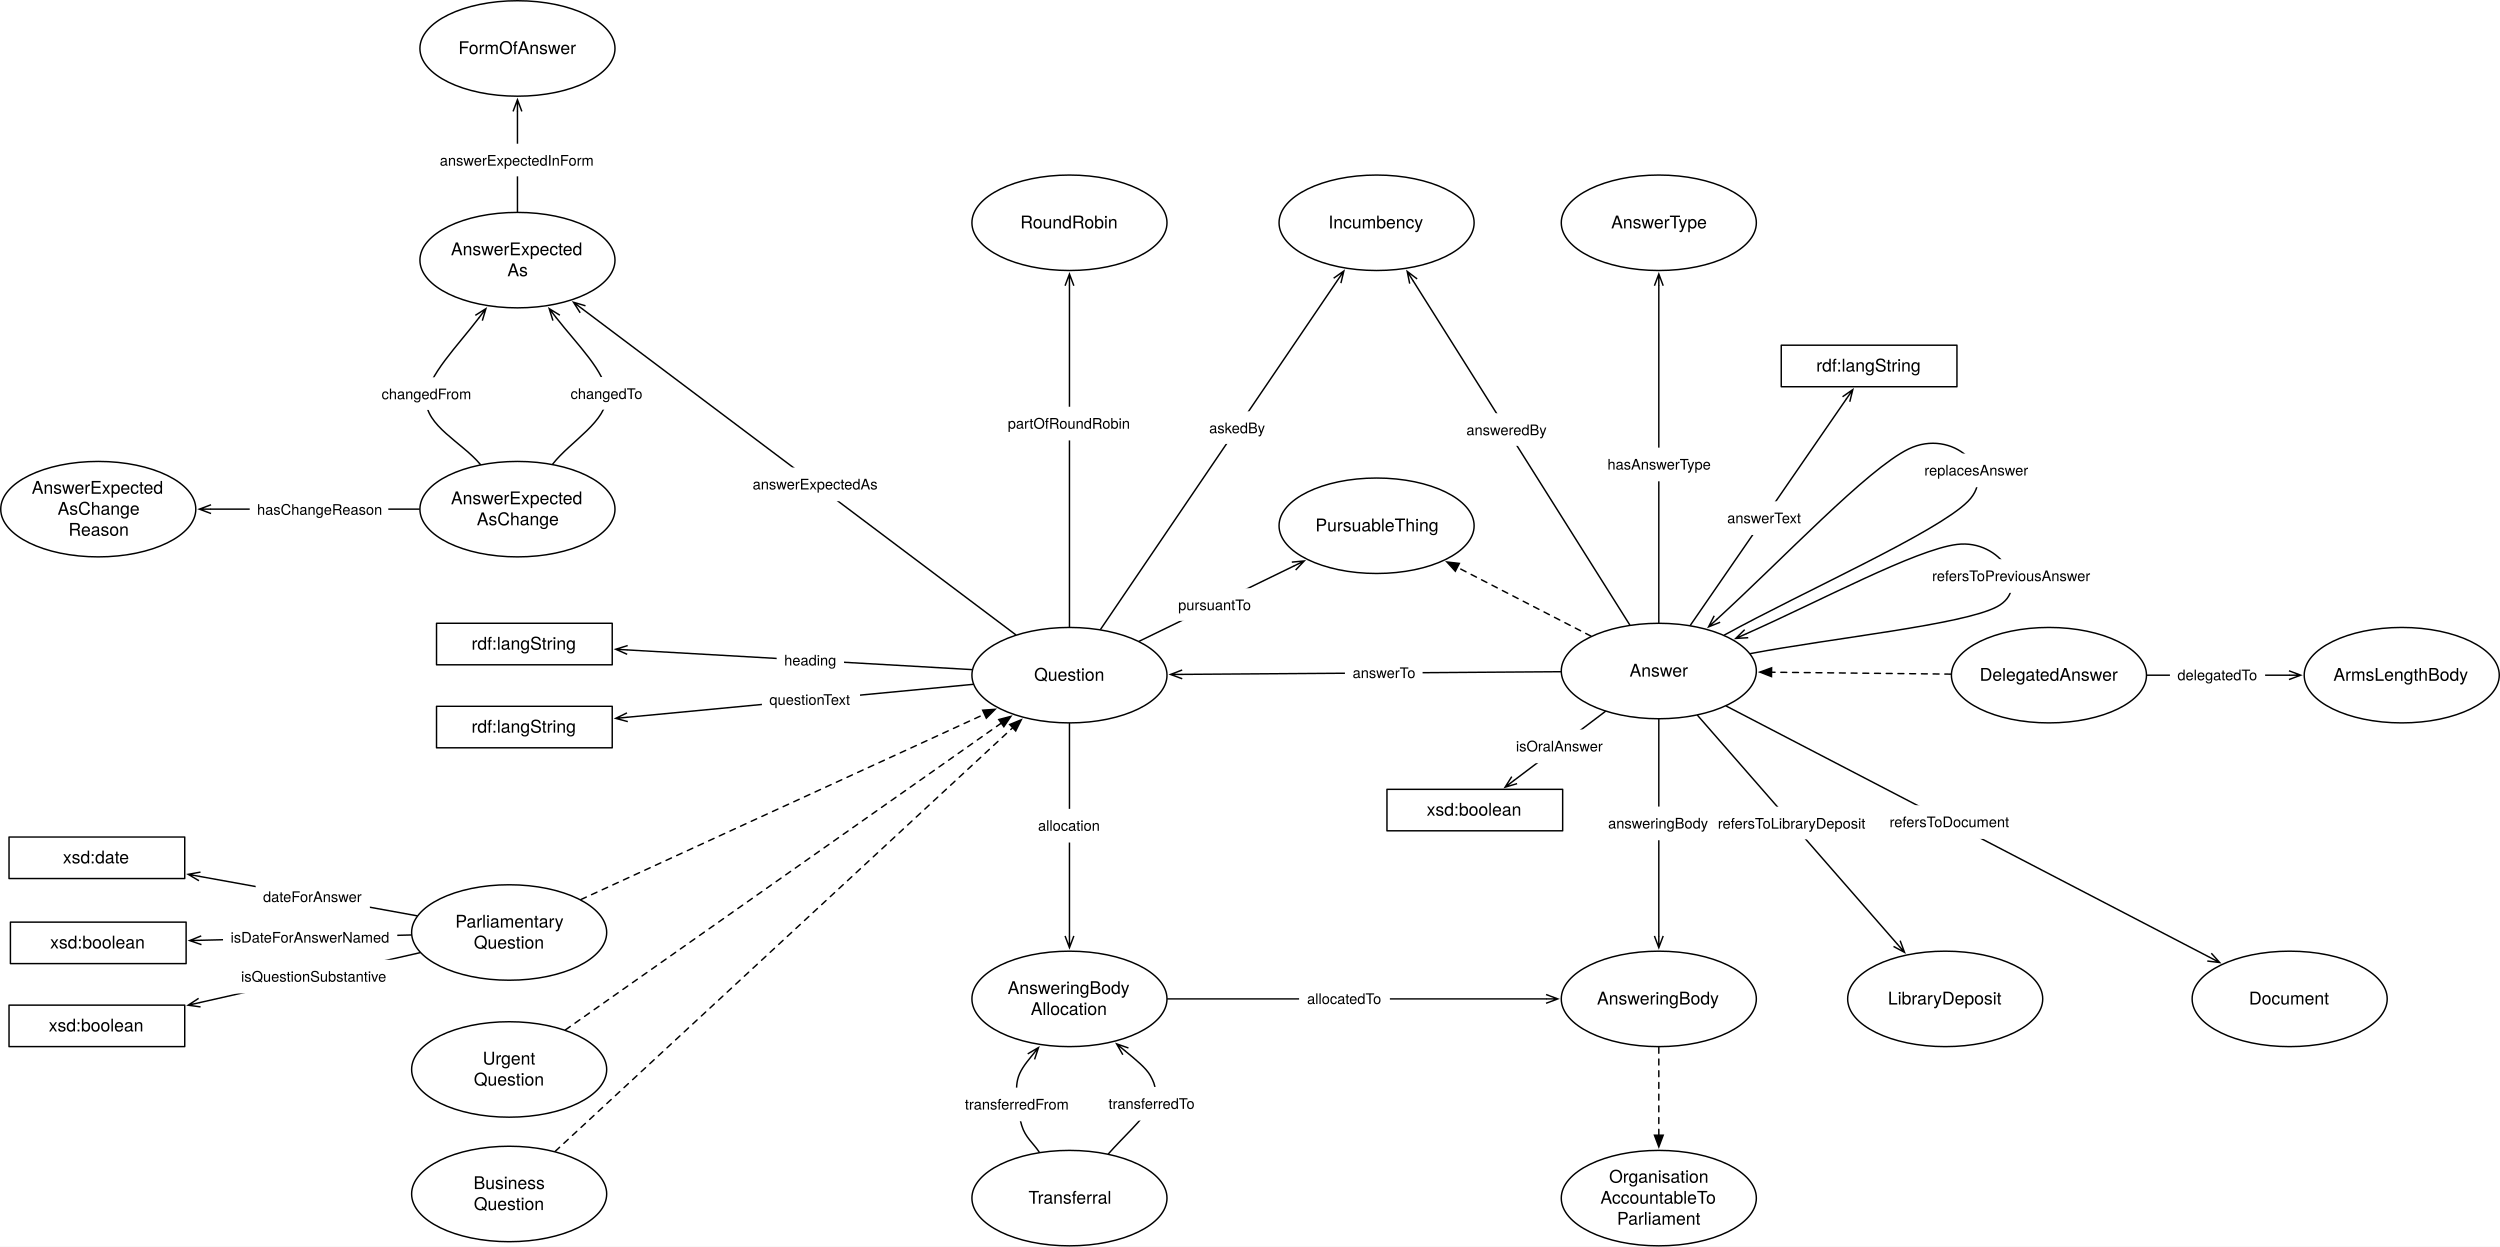
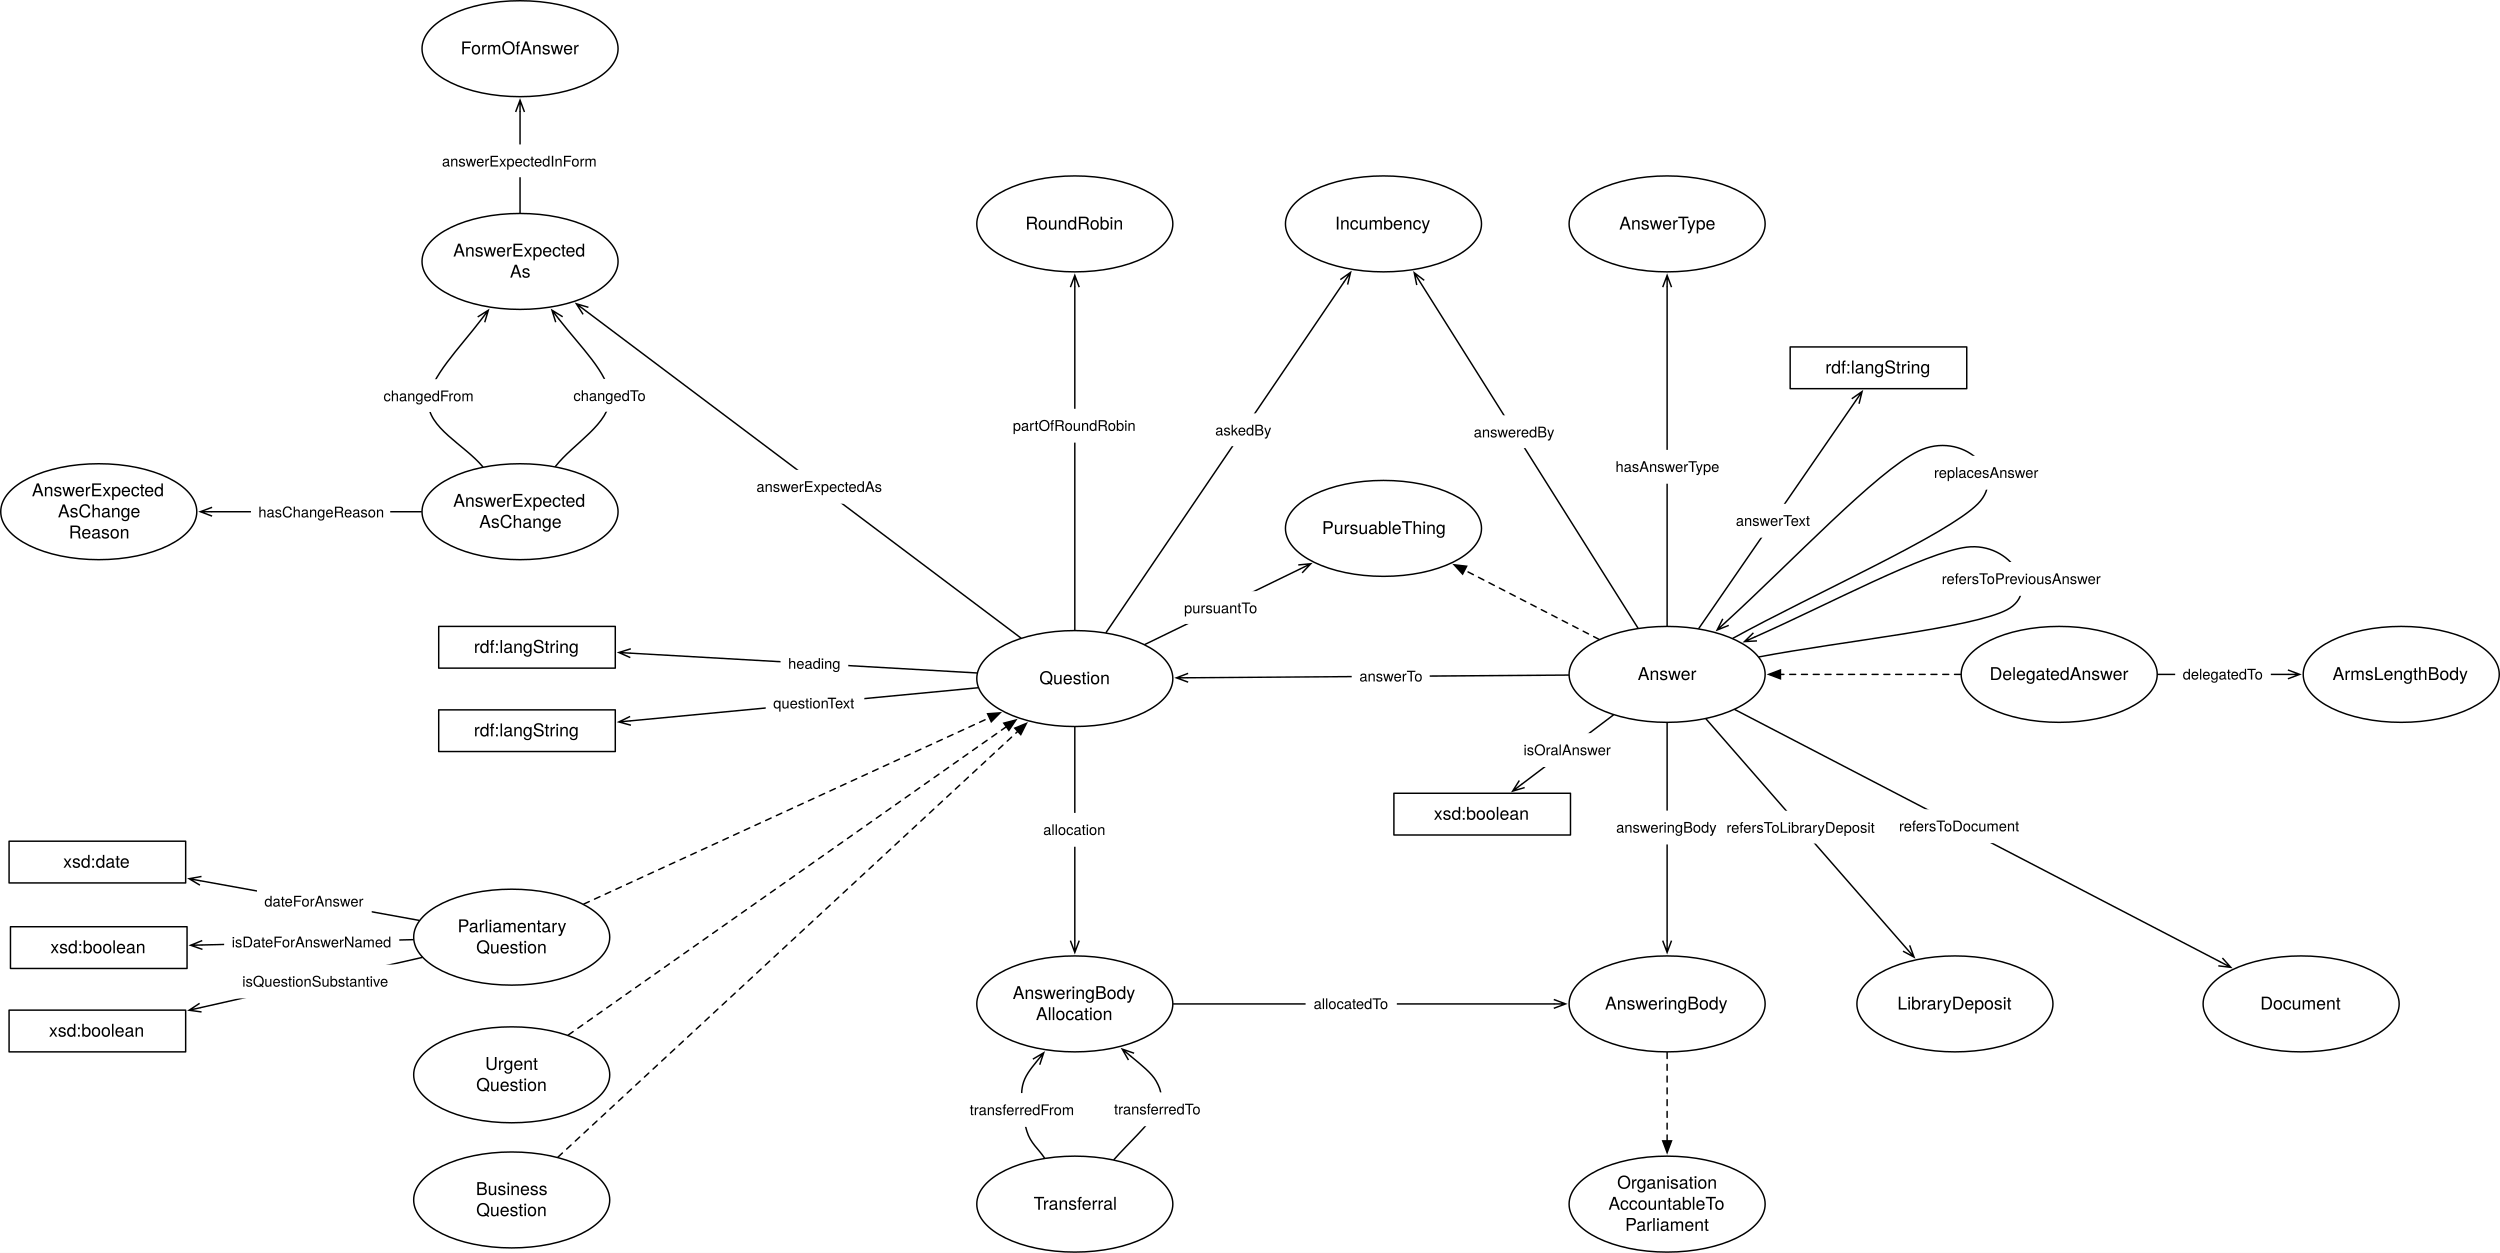
- <svg xmlns="http://www.w3.org/2000/svg" version="1.1" viewBox="10.839 8.004 1707.457 851.394" width="1707.457" height="851.394">
+ <svg xmlns="http://www.w3.org/2000/svg" version="1.1" viewBox="10.839 8.004 1698.953 851.394" width="1698.953" height="851.394">
  <defs>
    <marker orient="auto" overflow="visible" markerUnits="strokeWidth" id="StickArrow_Marker" stroke-linejoin="miter" stroke-miterlimit="10" viewBox="-1 -4 10 8" markerWidth="10" markerHeight="8" color="black">
      <g>
        <path d="M 8 0 L 0 0 M 0 -3 L 8 0 L 0 3" fill="none" stroke="currentColor" stroke-width="1" />
      </g>
    </marker>
    <font-face font-family="Helvetica Neue" font-size="10" panose-1="2 0 5 3 0 0 0 2 0 4" units-per-em="1000" underline-position="-100" underline-thickness="50" slope="0" x-height="517" cap-height="714" ascent="951.996" descent="-212.997" font-weight="400">
      <font-face-src>
        <font-face-name name="HelveticaNeue" />
      </font-face-src>
    </font-face>
    <font-face font-family="Helvetica Neue" font-size="12" panose-1="2 0 5 3 0 0 0 2 0 4" units-per-em="1000" underline-position="-100" underline-thickness="50" slope="0" x-height="517" cap-height="714" ascent="951.996" descent="-212.997" font-weight="400">
      <font-face-src>
        <font-face-name name="HelveticaNeue" />
      </font-face-src>
    </font-face>
    <marker orient="auto" overflow="visible" markerUnits="strokeWidth" id="FilledArrow_Marker" stroke-linejoin="miter" stroke-miterlimit="10" viewBox="-1 -4 10 8" markerWidth="10" markerHeight="8" color="black">
      <g>
        <path d="M 8 0 L 0 -3 L 0 3 Z" fill="currentColor" stroke="currentColor" stroke-width="1" />
      </g>
    </marker>
  </defs>
  <g id="Canvas_1" stroke-dasharray="none" stroke="none" fill="none" fill-opacity="1" stroke-opacity="1">
-     <rect fill="white" x="10.839" y="8.004" width="1707.457" height="851.394" />
+     <rect fill="white" x="10.839" y="8.004" width="1698.953" height="851.394" />
    <g id="Canvas_1_Layer_1">
      <g id="Line_279">
        <line x1="762.548" y1="437.778" x2="924.175" y2="199.704" marker-end="url(#StickArrow_Marker)" stroke="black" stroke-linecap="round" stroke-linejoin="round" stroke-width="1" />
      </g>
      <g id="Graphic_280">
        <rect x="831.689" y="288.921" width="48.71" height="22.28" fill="white" />
        <text transform="translate(836.6886 293.9205)" fill="black">
          <tspan font-family="Helvetica Neue" font-size="10" font-weight="400" fill="black" x="0" y="10">askedBy</tspan>
        </text>
      </g>
      <g id="Graphic_224">
        <ellipse cx="951.024" cy="160.157" rx="66.614" ry="32.598" fill="white" />
        <ellipse cx="951.024" cy="160.157" rx="66.614" ry="32.598" stroke="black" stroke-linecap="round" stroke-linejoin="round" stroke-width="1" />
        <text transform="translate(902.7323 152.9895)" fill="black">
          <tspan font-family="Helvetica Neue" font-size="12" font-weight="400" fill="black" x="15.387" y="11">Incumbency</tspan>
        </text>
      </g>
      <g id="Graphic_225">
        <ellipse cx="741.26" cy="469.134" rx="66.614" ry="32.598" fill="white" />
        <ellipse cx="741.26" cy="469.134" rx="66.614" ry="32.598" stroke="black" stroke-linecap="round" stroke-linejoin="round" stroke-width="1" />
        <text transform="translate(692.9685 461.9659)" fill="black">
          <tspan font-family="Helvetica Neue" font-size="12" font-weight="400" fill="black" x="24.171" y="11">Question</tspan>
        </text>
      </g>
      <g id="Graphic_324">
        <rect x="17.953" y="637.795" width="120" height="28.346" fill="white" />
        <rect x="17.953" y="637.795" width="120" height="28.346" stroke="black" stroke-linecap="round" stroke-linejoin="round" stroke-width="1" />
        <text transform="translate(22.95275 644.8005)" fill="black">
          <tspan font-family="Helvetica Neue" font-size="12" font-weight="400" fill="black" x="22.108" y="11">xsd:boolean</tspan>
        </text>
      </g>
      <g id="Line_325">
        <line x1="291.557" y1="646.574" x2="148.349" y2="650.191" marker-end="url(#StickArrow_Marker)" stroke="black" stroke-linecap="round" stroke-linejoin="round" stroke-width="1" />
      </g>
      <g id="Graphic_326">
        <rect x="163.161" y="636.814" width="119" height="23" fill="white" />
        <text transform="translate(168.3105 641.8143)" fill="black">
          <tspan font-family="Helvetica Neue" font-size="10" font-weight="400" fill="black" x="3623768e-19" y="10">isDateForAnswerNamed</tspan>
        </text>
      </g>
      <g id="Graphic_330">
        <ellipse cx="1143.78" cy="466.299" rx="66.614" ry="32.598" fill="white" />
        <ellipse cx="1143.78" cy="466.299" rx="66.614" ry="32.598" stroke="black" stroke-linecap="round" stroke-linejoin="round" stroke-width="1" />
        <text transform="translate(1095.488 459.1312)" fill="black">
          <tspan font-family="Helvetica Neue" font-size="12" font-weight="400" fill="black" x="28.299" y="11">Answer</tspan>
        </text>
      </g>
      <g id="Line_331">
        <line x1="1076.672" y1="466.772" x2="818.267" y2="468.592" marker-end="url(#StickArrow_Marker)" stroke="black" stroke-linecap="round" stroke-linejoin="round" stroke-width="1" />
      </g>
      <g id="Graphic_332">
        <rect x="929.436" y="456.122" width="53" height="23" fill="white" />
        <text transform="translate(934.6462 461.1221)" fill="black">
          <tspan font-family="Helvetica Neue" font-size="10" font-weight="400" fill="black" x="8704149e-19" y="10">answerTo</tspan>
        </text>
      </g>
      <g id="Graphic_333">
        <ellipse cx="1143.78" cy="160.157" rx="66.614" ry="32.598" fill="white" />
        <ellipse cx="1143.78" cy="160.157" rx="66.614" ry="32.598" stroke="black" stroke-linecap="round" stroke-linejoin="round" stroke-width="1" />
        <text transform="translate(1095.488 152.9895)" fill="black">
          <tspan font-family="Helvetica Neue" font-size="12" font-weight="400" fill="black" x="15.741" y="11">AnswerType</tspan>
        </text>
      </g>
      <g id="Line_334">
        <line x1="1143.78" y1="433.201" x2="1143.78" y2="203.156" marker-end="url(#StickArrow_Marker)" stroke="black" stroke-linecap="round" stroke-linejoin="round" stroke-width="1" />
      </g>
      <g id="Graphic_335">
        <rect x="1103.28" y="313.727" width="81" height="23" fill="white" />
        <text transform="translate(1108.689 318.7267)" fill="black">
          <tspan font-family="Helvetica Neue" font-size="10" font-weight="400" fill="black" x="14210855e-20" y="10">hasAnswerType</tspan>
        </text>
      </g>
      <g id="Graphic_336">
        <ellipse cx="741.26" cy="690.236" rx="66.614" ry="32.598" fill="white" />
        <ellipse cx="741.26" cy="690.236" rx="66.614" ry="32.598" stroke="black" stroke-linecap="round" stroke-linejoin="round" stroke-width="1" />
        <text transform="translate(692.9685 675.9002)" fill="black">
          <tspan font-family="Helvetica Neue" font-size="12" font-weight="400" fill="black" x="6.075" y="11">AnsweringBody</tspan>
          <tspan font-family="Helvetica Neue" font-size="12" font-weight="400" fill="black" x="21.849" y="25.336">Allocation</tspan>
        </text>
      </g>
      <g id="Graphic_337">
        <ellipse cx="1143.78" cy="690.236" rx="66.614" ry="32.598" fill="white" />
        <ellipse cx="1143.78" cy="690.236" rx="66.614" ry="32.598" stroke="black" stroke-linecap="round" stroke-linejoin="round" stroke-width="1" />
        <text transform="translate(1095.488 683.0682)" fill="black">
          <tspan font-family="Helvetica Neue" font-size="12" font-weight="400" fill="black" x="6.075" y="11">AnsweringBody</tspan>
        </text>
      </g>
      <g id="Graphic_338">
        <ellipse cx="741.26" cy="826.299" rx="66.614" ry="32.598" fill="white" />
        <ellipse cx="741.26" cy="826.299" rx="66.614" ry="32.598" stroke="black" stroke-linecap="round" stroke-linejoin="round" stroke-width="1" />
        <text transform="translate(692.9685 819.1312)" fill="black">
          <tspan font-family="Helvetica Neue" font-size="12" font-weight="400" fill="black" x="20.295" y="11">Transferral</tspan>
        </text>
      </g>
      <g id="Line_339">
        <line x1="741.26" y1="502.232" x2="741.26" y2="647.238" marker-end="url(#StickArrow_Marker)" stroke="black" stroke-linecap="round" stroke-linejoin="round" stroke-width="1" />
      </g>
      <g id="Graphic_340">
        <rect x="714.76" y="560.439" width="53" height="23" fill="white" />
        <text transform="translate(719.7798 565.439)" fill="black">
          <tspan font-family="Helvetica Neue" font-size="10" font-weight="400" fill="black" x="0" y="10">allocation</tspan>
        </text>
      </g>
      <g id="Line_341">
        <line x1="808.374" y1="690.236" x2="1066.765" y2="690.236" marker-end="url(#StickArrow_Marker)" stroke="black" stroke-linecap="round" stroke-linejoin="round" stroke-width="1" />
      </g>
      <g id="Graphic_342">
        <rect x="898.104" y="678.736" width="62" height="23" fill="white" />
        <text transform="translate(903.5488 683.7362)" fill="black">
          <tspan font-family="Helvetica Neue" font-size="10" font-weight="400" fill="black" x="2877698e-19" y="10">allocatedTo</tspan>
        </text>
      </g>
      <g id="Line_345">
        <path d="M 720.588 794.842 C 716.613 788.793 711.121 784.914 708.661 776.693 C 706.202 768.472 703.763 754.665 705.827 745.512 C 707.178 739.519 711.11 734.588 715.087 729.676" marker-end="url(#StickArrow_Marker)" stroke="black" stroke-linecap="round" stroke-linejoin="round" stroke-width="1" />
      </g>
      <g id="Graphic_346">
        <rect x="664.654" y="750.824" width="82" height="23" fill="white" />
        <text transform="translate(669.8143 755.8236)" fill="black">
          <tspan font-family="Helvetica Neue" font-size="10" font-weight="400" fill="black" x="14921397e-20" y="10">transferredFrom</tspan>
        </text>
      </g>
      <g id="Line_347">
        <path d="M 767.928 795.972 C 777.463 785.129 791.768 772.321 796.535 763.439 C 801.303 754.558 800.596 749.99 796.535 742.677 C 793.606 737.401 786.447 731.715 779.636 726.064" marker-end="url(#StickArrow_Marker)" stroke="black" stroke-linecap="round" stroke-linejoin="round" stroke-width="1" />
      </g>
      <g id="Graphic_348">
        <rect x="762.849" y="750.358" width="69" height="23" fill="white" />
        <text transform="translate(767.9036 755.358)" fill="black">
          <tspan font-family="Helvetica Neue" font-size="10" font-weight="400" fill="black" x="0" y="10">transferredTo</tspan>
        </text>
      </g>
      <g id="Graphic_349">
        <ellipse cx="951.024" cy="367.087" rx="66.614" ry="32.598" fill="white" />
        <ellipse cx="951.024" cy="367.087" rx="66.614" ry="32.598" stroke="black" stroke-linecap="round" stroke-linejoin="round" stroke-width="1" />
        <text transform="translate(902.7323 359.9186)" fill="black">
          <tspan font-family="Helvetica Neue" font-size="12" font-weight="400" fill="black" x="6.507" y="11">PursuableThing</tspan>
        </text>
      </g>
      <g id="Line_350">
        <line x1="788.951" y1="445.933" x2="894.43" y2="394.619" marker-end="url(#StickArrow_Marker)" stroke="black" stroke-linecap="round" stroke-linejoin="round" stroke-width="1" />
      </g>
      <g id="Graphic_351">
        <rect x="810.507" y="409.753" width="59.83" height="22.28" fill="white" />
        <text transform="translate(815.5071 414.7527)" fill="black">
          <tspan font-family="Helvetica Neue" font-size="10" font-weight="400" fill="black" x="8704149e-19" y="10">pursuantTo</tspan>
        </text>
      </g>
      <g id="Line_701">
        <line x1="1097.435" y1="442.445" x2="1006.171" y2="395.471" marker-end="url(#FilledArrow_Marker)" stroke="black" stroke-linecap="round" stroke-linejoin="round" stroke-dasharray="4.0,4.0" stroke-width="1" />
      </g>
      <g id="Line_219">
        <path d="M 1206.376 454.394 C 1262.513 443.718 1351.301 434.786 1374.803 422.362 C 1398.305 409.938 1377.44 376.113 1347.402 379.842 C 1319.109 383.355 1253.71 418.635 1203.637 440.798" marker-end="url(#StickArrow_Marker)" stroke="black" stroke-linecap="round" stroke-linejoin="round" stroke-width="1" />
      </g>
      <g id="Graphic_220">
        <rect x="1325.104" y="389.921" width="118" height="23" fill="white" />
        <text transform="translate(1330.409 394.921)" fill="black">
          <tspan font-family="Helvetica Neue" font-size="10" font-weight="400" fill="black" x="0" y="10">refersToPreviousAnswer</tspan>
        </text>
      </g>
      <g id="Line_702">
        <line x1="1143.78" y1="499.398" x2="1143.78" y2="647.238" marker-end="url(#StickArrow_Marker)" stroke="black" stroke-linecap="round" stroke-linejoin="round" stroke-width="1" />
      </g>
      <g id="Graphic_703">
        <rect x="1103.78" y="558.88" width="80" height="23" fill="white" />
        <text transform="translate(1109.155 563.8799)" fill="black">
          <tspan font-family="Helvetica Neue" font-size="10" font-weight="400" fill="black" x="0" y="10">answeringBody</tspan>
        </text>
      </g>
      <g id="Line_705">
        <line x1="1123.894" y1="434.717" x2="976.184" y2="200.118" marker-end="url(#StickArrow_Marker)" stroke="black" stroke-linecap="round" stroke-linejoin="round" stroke-width="1" />
      </g>
      <g id="Graphic_706">
        <rect x="1007.352" y="290.241" width="65.18" height="22.28" fill="white" />
        <text transform="translate(1012.352 295.2406)" fill="black">
          <tspan font-family="Helvetica Neue" font-size="10" font-weight="400" fill="black" x="14210855e-20" y="10">answeredBy</tspan>
        </text>
      </g>
      <g id="Graphic_709">
-         <ellipse cx="1410.236" cy="469.134" rx="66.614" ry="32.598" fill="white" />
-         <ellipse cx="1410.236" cy="469.134" rx="66.614" ry="32.598" stroke="black" stroke-linecap="round" stroke-linejoin="round" stroke-width="1" />
-         <text transform="translate(1361.945 461.9659)" fill="black">
+         <ellipse cx="1410.236" cy="466.299" rx="66.614" ry="32.598" fill="white" />
+         <ellipse cx="1410.236" cy="466.299" rx="66.614" ry="32.598" stroke="black" stroke-linecap="round" stroke-linejoin="round" stroke-width="1" />
+         <text transform="translate(1361.945 459.1312)" fill="black">
          <tspan font-family="Helvetica Neue" font-size="12" font-weight="400" fill="black" x=".963" y="11">DelegatedAnswer</tspan>
        </text>
      </g>
      <g id="Graphic_712">
-         <ellipse cx="1651.181" cy="469.134" rx="66.614" ry="32.598" fill="white" />
-         <ellipse cx="1651.181" cy="469.134" rx="66.614" ry="32.598" stroke="black" stroke-linecap="round" stroke-linejoin="round" stroke-width="1" />
-         <text transform="translate(1602.89 461.9659)" fill="black">
+         <ellipse cx="1642.677" cy="466.299" rx="66.614" ry="32.598" fill="white" />
+         <ellipse cx="1642.677" cy="466.299" rx="66.614" ry="32.598" stroke="black" stroke-linecap="round" stroke-linejoin="round" stroke-width="1" />
+         <text transform="translate(1594.386 459.1312)" fill="black">
          <tspan font-family="Helvetica Neue" font-size="12" font-weight="400" fill="black" x="1.611" y="11">ArmsLengthBody</tspan>
        </text>
      </g>
      <g id="Line_713">
-         <line x1="1477.35" y1="469.134" x2="1574.167" y2="469.134" marker-end="url(#StickArrow_Marker)" stroke="black" stroke-linecap="round" stroke-linejoin="round" stroke-width="1" />
+         <line x1="1477.35" y1="466.299" x2="1565.663" y2="466.299" marker-end="url(#StickArrow_Marker)" stroke="black" stroke-linecap="round" stroke-linejoin="round" stroke-width="1" />
      </g>
      <g id="Graphic_714">
-         <rect x="1492.872" y="457.634" width="65" height="23" fill="white" />
-         <text transform="translate(1497.962 462.6339)" fill="black">
+         <rect x="1489.046" y="454.799" width="65" height="23" fill="white" />
+         <text transform="translate(1494.136 459.7992)" fill="black">
          <tspan font-family="Helvetica Neue" font-size="10" font-weight="400" fill="black" x="0" y="10">delegatedTo</tspan>
        </text>
      </g>
      <g id="Graphic_715">
        <ellipse cx="1339.37" cy="690.236" rx="66.614" ry="32.598" fill="white" />
        <ellipse cx="1339.37" cy="690.236" rx="66.614" ry="32.598" stroke="black" stroke-linecap="round" stroke-linejoin="round" stroke-width="1" />
        <text transform="translate(1291.079 683.0682)" fill="black">
          <tspan font-family="Helvetica Neue" font-size="12" font-weight="400" fill="black" x="9.177" y="11">LibraryDeposit</tspan>
        </text>
      </g>
      <g id="Line_717">
        <line x1="1170.296" y1="496.659" x2="1306.341" y2="652.42" marker-end="url(#StickArrow_Marker)" stroke="black" stroke-linecap="round" stroke-linejoin="round" stroke-width="1" />
      </g>
      <g id="Graphic_718">
        <rect x="1179.076" y="558.966" width="110.74" height="22.28" fill="white" />
        <text transform="translate(1184.076 563.966)" fill="black">
          <tspan font-family="Helvetica Neue" font-size="10" font-weight="400" fill="black" x="8029133e-19" y="10">refersToLibraryDeposit</tspan>
        </text>
      </g>
      <g id="Graphic_719">
        <ellipse cx="1574.646" cy="690.236" rx="66.614" ry="32.598" fill="white" />
        <ellipse cx="1574.646" cy="690.236" rx="66.614" ry="32.598" stroke="black" stroke-linecap="round" stroke-linejoin="round" stroke-width="1" />
        <text transform="translate(1526.354 683.0682)" fill="black">
          <tspan font-family="Helvetica Neue" font-size="12" font-weight="400" fill="black" x="20.499" y="11">Document</tspan>
        </text>
      </g>
      <g id="Line_720">
        <line x1="1189.888" y1="490.264" x2="1519.753" y2="661.706" marker-end="url(#StickArrow_Marker)" stroke="black" stroke-linecap="round" stroke-linejoin="round" stroke-width="1" />
      </g>
      <g id="Graphic_721">
        <rect x="1296.278" y="557.966" width="92" height="23" fill="white" />
        <text transform="translate(1301.343 562.9665)" fill="black">
          <tspan font-family="Helvetica Neue" font-size="10" font-weight="400" fill="black" x="0" y="10">refersToDocument</tspan>
        </text>
      </g>
      <g id="Graphic_722">
        <rect x="308.976" y="433.701" width="120" height="28.346" fill="white" />
        <rect x="308.976" y="433.701" width="120" height="28.346" stroke="black" stroke-linecap="round" stroke-linejoin="round" stroke-width="1" />
        <text transform="translate(313.9764 440.706)" fill="black">
          <tspan font-family="Helvetica Neue" font-size="12" font-weight="400" fill="black" x="18.886" y="11">rdf:langString</tspan>
        </text>
      </g>
      <g id="Line_723">
        <line x1="674.593" y1="465.327" x2="439.359" y2="451.893" marker-end="url(#StickArrow_Marker)" stroke="black" stroke-linecap="round" stroke-linejoin="round" stroke-width="1" />
      </g>
      <g id="Graphic_724">
        <rect x="541.291" y="447.528" width="46" height="23" fill="white" />
        <text transform="translate(546.4162 452.5278)" fill="black">
          <tspan font-family="Helvetica Neue" font-size="10" font-weight="400" fill="black" x="0" y="10">heading</tspan>
        </text>
      </g>
      <g id="Graphic_725">
        <rect x="1227.402" y="243.78" width="120" height="28.346" fill="white" />
        <rect x="1227.402" y="243.78" width="120" height="28.346" stroke="black" stroke-linecap="round" stroke-linejoin="round" stroke-width="1" />
        <text transform="translate(1232.402 250.7848)" fill="black">
          <tspan font-family="Helvetica Neue" font-size="12" font-weight="400" fill="black" x="18.886" y="11">rdf:langString</tspan>
        </text>
      </g>
      <g id="Line_726">
        <line x1="1165.361" y1="434.992" x2="1271.729" y2="280.689" marker-end="url(#StickArrow_Marker)" stroke="black" stroke-linecap="round" stroke-linejoin="round" stroke-width="1" />
      </g>
      <g id="Graphic_727">
        <rect x="1185.254" y="350.389" width="61" height="23" fill="white" />
        <text transform="translate(1190.484 355.3886)" fill="black">
          <tspan font-family="Helvetica Neue" font-size="10" font-weight="400" fill="black" x="4369838e-19" y="10">answerText</tspan>
        </text>
      </g>
      <g id="Graphic_728">
        <rect x="308.976" y="490.394" width="120" height="28.346" fill="white" />
        <rect x="308.976" y="490.394" width="120" height="28.346" stroke="black" stroke-linecap="round" stroke-linejoin="round" stroke-width="1" />
        <text transform="translate(313.9764 497.3989)" fill="black">
          <tspan font-family="Helvetica Neue" font-size="12" font-weight="400" fill="black" x="18.886" y="11">rdf:langString</tspan>
        </text>
      </g>
      <g id="Line_729">
        <line x1="675.367" y1="475.405" x2="439.33" y2="497.871" marker-end="url(#StickArrow_Marker)" stroke="black" stroke-linecap="round" stroke-linejoin="round" stroke-width="1" />
      </g>
      <g id="Graphic_730">
        <rect x="531.216" y="474.437" width="67" height="23" fill="white" />
        <text transform="translate(536.2862 479.4369)" fill="black">
          <tspan font-family="Helvetica Neue" font-size="10" font-weight="400" fill="black" x="29132252e-20" y="10">questionText</tspan>
        </text>
      </g>
      <g id="Graphic_734">
        <ellipse cx="364.252" cy="185.669" rx="66.614" ry="32.598" fill="white" />
        <ellipse cx="364.252" cy="185.669" rx="66.614" ry="32.598" stroke="black" stroke-linecap="round" stroke-linejoin="round" stroke-width="1" />
        <text transform="translate(315.9606 171.3333)" fill="black">
          <tspan font-family="Helvetica Neue" font-size="12" font-weight="400" fill="black" x="2.853" y="11">AnswerExpected</tspan>
          <tspan font-family="Helvetica Neue" font-size="12" font-weight="400" fill="black" x="41.403" y="25.336">As</tspan>
        </text>
      </g>
      <g id="Line_736">
        <line x1="704.515" y1="441.507" x2="408.909" y2="219.246" marker-end="url(#StickArrow_Marker)" stroke="black" stroke-linecap="round" stroke-linejoin="round" stroke-width="1" />
      </g>
      <g id="Graphic_737">
        <rect x="519.433" y="327.313" width="97" height="23" fill="white" />
        <text transform="translate(524.8833 332.3132)" fill="black">
          <tspan font-family="Helvetica Neue" font-size="10" font-weight="400" fill="black" x="0" y="10">answerExpectedAs</tspan>
        </text>
      </g>
      <g id="Line_738">
        <line x1="364.252" y1="152.571" x2="364.252" y2="84.101" marker-end="url(#StickArrow_Marker)" stroke="black" stroke-linecap="round" stroke-linejoin="round" stroke-width="1" />
      </g>
      <g id="Graphic_739">
        <rect x="306.197" y="106.165" width="116.11" height="22.28" fill="white" />
        <text transform="translate(311.197 111.1647)" fill="black">
          <tspan font-family="Helvetica Neue" font-size="10" font-weight="400" fill="black" x="29132252e-20" y="10">answerExpectedInForm</tspan>
        </text>
      </g>
      <g id="Graphic_742">
        <ellipse cx="358.583" cy="644.882" rx="66.614" ry="32.598" fill="white" />
        <ellipse cx="358.583" cy="644.882" rx="66.614" ry="32.598" stroke="black" stroke-linecap="round" stroke-linejoin="round" stroke-width="1" />
        <text transform="translate(310.2913 630.5459)" fill="black">
          <tspan font-family="Helvetica Neue" font-size="12" font-weight="400" fill="black" x="11.511" y="11">Parliamentary</tspan>
          <tspan font-family="Helvetica Neue" font-size="12" font-weight="400" fill="black" x="24.171" y="25.336">Question</tspan>
        </text>
      </g>
      <g id="Graphic_743">
        <ellipse cx="358.583" cy="738.425" rx="66.614" ry="32.598" fill="white" />
        <ellipse cx="358.583" cy="738.425" rx="66.614" ry="32.598" stroke="black" stroke-linecap="round" stroke-linejoin="round" stroke-width="1" />
        <text transform="translate(310.2913 724.0892)" fill="black">
          <tspan font-family="Helvetica Neue" font-size="12" font-weight="400" fill="black" x="30.237" y="11">Urgent</tspan>
          <tspan font-family="Helvetica Neue" font-size="12" font-weight="400" fill="black" x="24.171" y="25.336">Question</tspan>
        </text>
      </g>
      <g id="Graphic_744">
        <ellipse cx="358.583" cy="823.465" rx="66.614" ry="32.598" fill="white" />
        <ellipse cx="358.583" cy="823.465" rx="66.614" ry="32.598" stroke="black" stroke-linecap="round" stroke-linejoin="round" stroke-width="1" />
        <text transform="translate(310.2913 809.1286)" fill="black">
          <tspan font-family="Helvetica Neue" font-size="12" font-weight="400" fill="black" x="23.955" y="11">Business</tspan>
          <tspan font-family="Helvetica Neue" font-size="12" font-weight="400" fill="black" x="24.171" y="25.336">Question</tspan>
        </text>
      </g>
      <g id="Line_745">
        <line x1="407.611" y1="622.365" x2="683.235" y2="495.782" marker-end="url(#FilledArrow_Marker)" stroke="black" stroke-linecap="round" stroke-linejoin="round" stroke-dasharray="4.0,4.0" stroke-width="1" />
      </g>
      <g id="Line_746">
        <line x1="397.03" y1="711.37" x2="694.716" y2="501.887" marker-end="url(#FilledArrow_Marker)" stroke="black" stroke-linecap="round" stroke-linejoin="round" stroke-dasharray="4.0,4.0" stroke-width="1" />
      </g>
      <g id="Line_747">
        <line x1="390.084" y1="794.296" x2="702.494" y2="505.028" marker-end="url(#FilledArrow_Marker)" stroke="black" stroke-linecap="round" stroke-linejoin="round" stroke-dasharray="4.0,4.0" stroke-width="1" />
      </g>
      <g id="Graphic_748">
        <rect x="17.008" y="694.488" width="120" height="28.346" fill="white" />
        <rect x="17.008" y="694.488" width="120" height="28.346" stroke="black" stroke-linecap="round" stroke-linejoin="round" stroke-width="1" />
        <text transform="translate(22.00787 701.4934)" fill="black">
          <tspan font-family="Helvetica Neue" font-size="12" font-weight="400" fill="black" x="22.108" y="11">xsd:boolean</tspan>
        </text>
      </g>
      <g id="Line_749">
        <line x1="297.626" y1="658.689" x2="147.151" y2="692.773" marker-end="url(#StickArrow_Marker)" stroke="black" stroke-linecap="round" stroke-linejoin="round" stroke-width="1" />
      </g>
      <g id="Graphic_750">
        <rect x="170.068" y="663.511" width="111" height="23" fill="white" />
        <text transform="translate(175.4632 668.511)" fill="black">
          <tspan font-family="Helvetica Neue" font-size="10" font-weight="400" fill="black" x="0" y="10">isQuestionSubstantive</tspan>
        </text>
      </g>
      <g id="Graphic_753">
        <rect x="958.11" y="547.087" width="120" height="28.346" fill="white" />
        <rect x="958.11" y="547.087" width="120" height="28.346" stroke="black" stroke-linecap="round" stroke-linejoin="round" stroke-width="1" />
        <text transform="translate(963.1102 554.0918)" fill="black">
          <tspan font-family="Helvetica Neue" font-size="12" font-weight="400" fill="black" x="22.108" y="11">xsd:boolean</tspan>
        </text>
      </g>
      <g id="Line_754">
        <line x1="1107.163" y1="493.968" x2="1045.164" y2="540.817" marker-end="url(#StickArrow_Marker)" stroke="black" stroke-linecap="round" stroke-linejoin="round" stroke-width="1" />
      </g>
      <g id="Graphic_755">
        <rect x="1040.71" y="506.236" width="70" height="23" fill="white" />
        <text transform="translate(1046.18 511.2355)" fill="black">
          <tspan font-family="Helvetica Neue" font-size="10" font-weight="400" fill="black" x="6536993e-19" y="10">isOralAnswer</tspan>
        </text>
      </g>
      <g id="Graphic_756">
        <rect x="17.008" y="579.685" width="120" height="28.346" fill="white" />
        <rect x="17.008" y="579.685" width="120" height="28.346" stroke="black" stroke-linecap="round" stroke-linejoin="round" stroke-width="1" />
        <text transform="translate(22.00787 586.6903)" fill="black">
          <tspan font-family="Helvetica Neue" font-size="12" font-weight="400" fill="black" x="31.774" y="11">xsd:date</tspan>
        </text>
      </g>
      <g id="Line_757">
        <line x1="295.607" y1="633.47" x2="147.241" y2="606.585" marker-end="url(#StickArrow_Marker)" stroke="black" stroke-linecap="round" stroke-linejoin="round" stroke-width="1" />
      </g>
      <g id="Graphic_758">
        <rect x="185.459" y="609.078" width="78" height="23" fill="white" />
        <text transform="translate(190.4844 614.0777)" fill="black">
          <tspan font-family="Helvetica Neue" font-size="10" font-weight="400" fill="black" x="3623768e-19" y="10">dateForAnswer</tspan>
        </text>
      </g>
      <g id="Line_766">
        <path d="M 1188.55 441.726 C 1244.015 411.283 1333.989 371.567 1354.961 350.389 C 1375.932 329.211 1344.169 300.145 1314.393 314.646 C 1286.176 328.388 1228.752 389.583 1183.643 430.772" marker-end="url(#StickArrow_Marker)" stroke="black" stroke-linecap="round" stroke-linejoin="round" stroke-width="1" />
      </g>
      <g id="Graphic_767">
        <rect x="1319.671" y="317.777" width="82" height="23" fill="white" />
        <text transform="translate(1325.121 322.777)" fill="black">
          <tspan font-family="Helvetica Neue" font-size="10" font-weight="400" fill="black" x="0" y="10">replacesAnswer</tspan>
        </text>
      </g>
      <g id="Graphic_768">
        <ellipse cx="741.26" cy="160.157" rx="66.614" ry="32.598" fill="white" />
        <ellipse cx="741.26" cy="160.157" rx="66.614" ry="32.598" stroke="black" stroke-linecap="round" stroke-linejoin="round" stroke-width="1" />
        <text transform="translate(692.9685 152.9895)" fill="black">
          <tspan font-family="Helvetica Neue" font-size="12" font-weight="400" fill="black" x="14.727" y="11">RoundRobin</tspan>
        </text>
      </g>
      <g id="Line_769">
        <line x1="741.26" y1="436.035" x2="741.26" y2="203.156" marker-end="url(#StickArrow_Marker)" stroke="black" stroke-linecap="round" stroke-linejoin="round" stroke-width="1" />
      </g>
      <g id="Graphic_770">
        <rect x="693.76" y="285.803" width="95" height="23" fill="white" />
        <text transform="translate(699.1198 290.8026)" fill="black">
          <tspan font-family="Helvetica Neue" font-size="10" font-weight="400" fill="black" x="0" y="10">partOfRoundRobin</tspan>
        </text>
      </g>
      <g id="Graphic_774">
        <ellipse cx="1143.78" cy="826.299" rx="66.614" ry="32.598" fill="white" />
        <ellipse cx="1143.78" cy="826.299" rx="66.614" ry="32.598" stroke="black" stroke-linecap="round" stroke-linejoin="round" stroke-width="1" />
        <text transform="translate(1095.488 804.7952)" fill="black">
          <tspan font-family="Helvetica Neue" font-size="12" font-weight="400" fill="black" x="14.343" y="11">Organisation </tspan>
          <tspan font-family="Helvetica Neue" font-size="12" font-weight="400" fill="black" x="8.397" y="25.336">AccountableTo </tspan>
          <tspan font-family="Helvetica Neue" font-size="12" font-weight="400" fill="black" x="19.731" y="39.672">Parliament</tspan>
        </text>
      </g>
      <g id="Line_776">
        <line x1="1143.78" y1="723.335" x2="1143.78" y2="783.301" marker-end="url(#FilledArrow_Marker)" stroke="black" stroke-linecap="round" stroke-linejoin="round" stroke-dasharray="4.0,4.0" stroke-width="1" />
      </g>
      <g id="Graphic_777">
        <ellipse cx="364.252" cy="41.102" rx="66.614" ry="32.598" fill="white" />
        <ellipse cx="364.252" cy="41.102" rx="66.614" ry="32.598" stroke="black" stroke-linecap="round" stroke-linejoin="round" stroke-width="1" />
        <text transform="translate(315.9606 33.93436)" fill="black">
          <tspan font-family="Helvetica Neue" font-size="12" font-weight="400" fill="black" x="7.959" y="11">FormOfAnswer</tspan>
        </text>
      </g>
      <g id="Graphic_778">
        <ellipse cx="364.252" cy="355.748" rx="66.614" ry="32.598" fill="white" />
        <ellipse cx="364.252" cy="355.748" rx="66.614" ry="32.598" stroke="black" stroke-linecap="round" stroke-linejoin="round" stroke-width="1" />
        <text transform="translate(315.9606 341.412)" fill="black">
          <tspan font-family="Helvetica Neue" font-size="12" font-weight="400" fill="black" x="2.853" y="11">AnswerExpected</tspan>
          <tspan font-family="Helvetica Neue" font-size="12" font-weight="400" fill="black" x="20.511" y="25.336">AsChange</tspan>
        </text>
      </g>
      <g id="Line_780">
        <path d="M 338.87 325.151 C 326.56 310.312 301.148 298.631 301.937 280.63 C 302.628 264.879 323.379 244.28 337.861 225.198" marker-end="url(#StickArrow_Marker)" stroke="black" stroke-linecap="round" stroke-linejoin="round" stroke-width="1" />
      </g>
      <g id="Graphic_779">
        <rect x="266.427" y="265.696" width="72.06" height="22.28" fill="white" />
        <text transform="translate(271.4273 270.6957)" fill="black">
          <tspan font-family="Helvetica Neue" font-size="10" font-weight="400" fill="black" x="6536993e-19" y="10">changedFrom</tspan>
        </text>
      </g>
      <g id="Line_782">
        <path d="M 388.369 324.9 C 400.644 309.2 425.75 295.759 425.197 277.795 C 424.716 262.175 404.834 243.127 390.856 225.125" marker-end="url(#StickArrow_Marker)" stroke="black" stroke-linecap="round" stroke-linejoin="round" stroke-width="1" />
      </g>
      <g id="Graphic_781">
        <rect x="395.492" y="265.504" width="59.27" height="22.28" fill="white" />
        <text transform="translate(400.4922 270.5045)" fill="black">
          <tspan font-family="Helvetica Neue" font-size="10" font-weight="400" fill="black" x="21671553e-20" y="10">changedTo</tspan>
        </text>
      </g>
      <g id="Graphic_783">
        <ellipse cx="77.953" cy="355.748" rx="66.614" ry="32.598" fill="white" />
        <ellipse cx="77.953" cy="355.748" rx="66.614" ry="32.598" stroke="black" stroke-linecap="round" stroke-linejoin="round" stroke-width="1" />
        <text transform="translate(29.66142 334.244)" fill="black">
          <tspan font-family="Helvetica Neue" font-size="12" font-weight="400" fill="black" x="2.853" y="11">AnswerExpected</tspan>
          <tspan font-family="Helvetica Neue" font-size="12" font-weight="400" fill="black" x="20.511" y="25.336">AsChange</tspan>
          <tspan font-family="Helvetica Neue" font-size="12" font-weight="400" fill="black" x="27.957" y="39.672">Reason</tspan>
        </text>
      </g>
      <g id="Line_785">
        <line x1="297.138" y1="355.748" x2="154.967" y2="355.748" marker-end="url(#StickArrow_Marker)" stroke="black" stroke-linecap="round" stroke-linejoin="round" stroke-width="1" />
      </g>
      <g id="Graphic_784">
        <rect x="181.387" y="344.608" width="94.64" height="22.28" fill="white" />
        <text transform="translate(186.3866 349.608)" fill="black">
          <tspan font-family="Helvetica Neue" font-size="10" font-weight="400" fill="black" x="0" y="10">hasChangeReason</tspan>
        </text>
      </g>
      <g id="Line_786">
-         <line x1="1343.138" y1="468.42" x2="1220.777" y2="467.118" marker-end="url(#FilledArrow_Marker)" stroke="black" stroke-linecap="round" stroke-linejoin="round" stroke-dasharray="4.0,4.0" stroke-width="1" />
+         <line x1="1343.122" y1="466.299" x2="1220.794" y2="466.299" marker-end="url(#FilledArrow_Marker)" stroke="black" stroke-linecap="round" stroke-linejoin="round" stroke-dasharray="4.0,4.0" stroke-width="1" />
      </g>
    </g>
  </g>
</svg>
